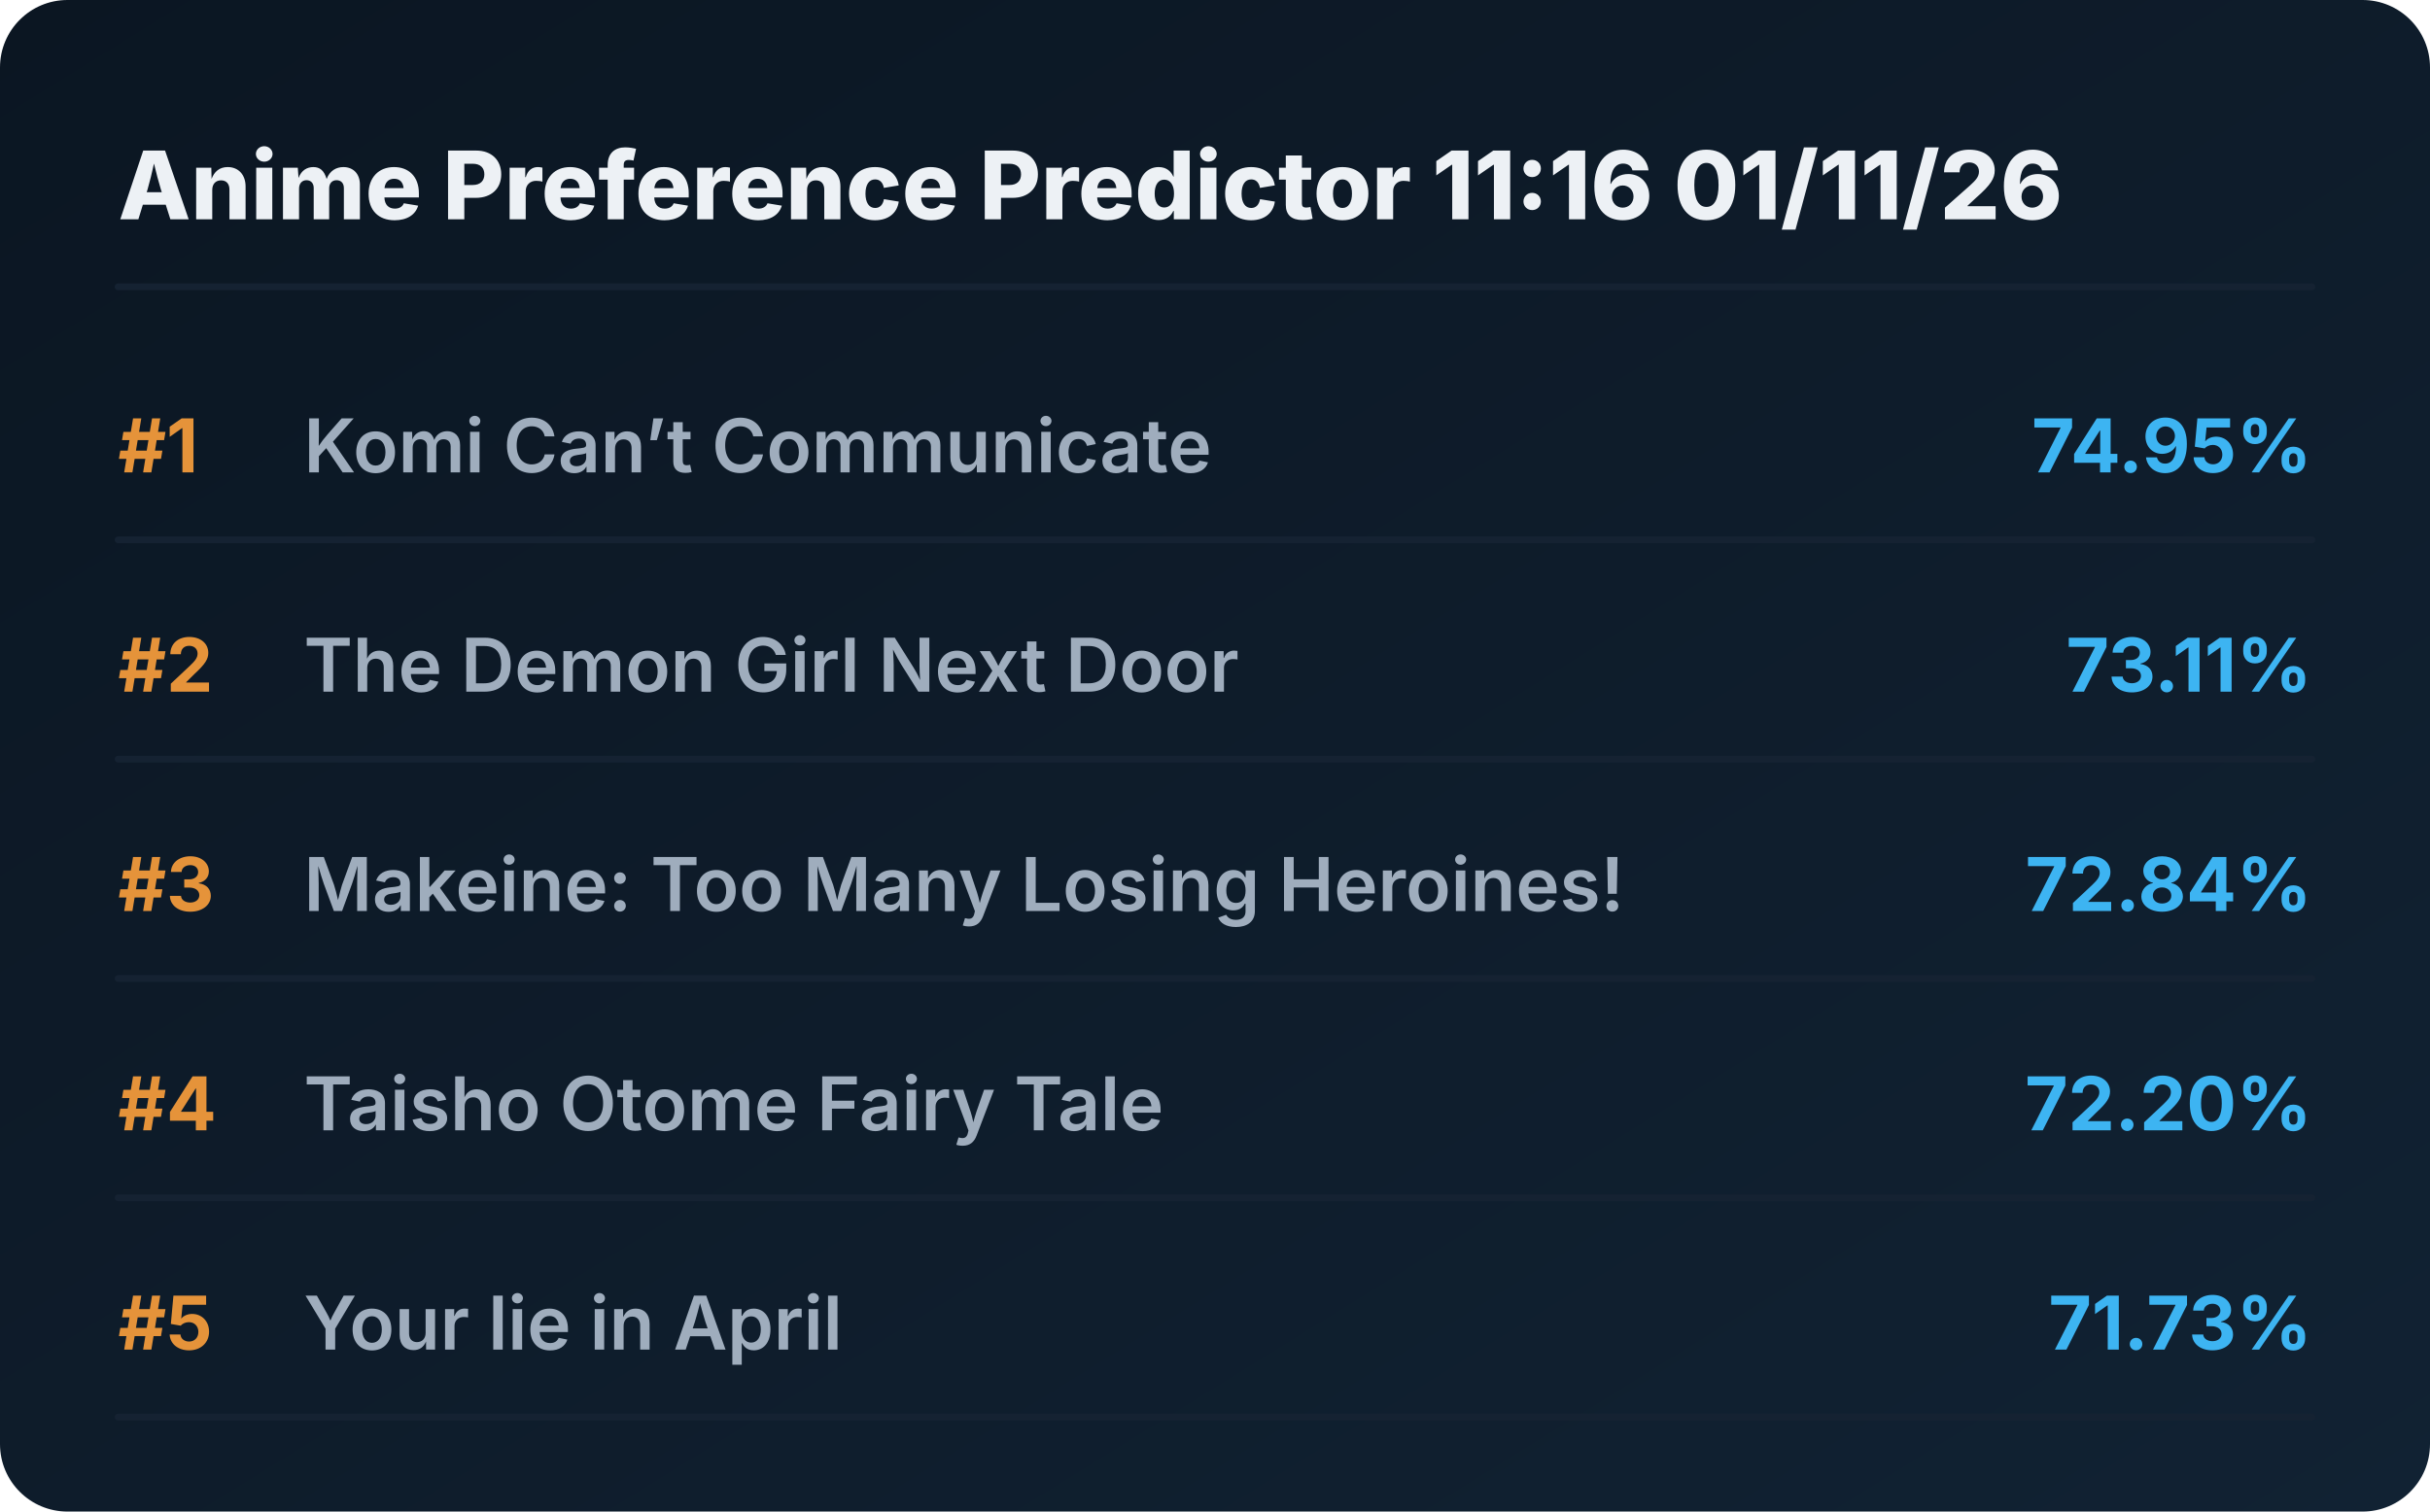
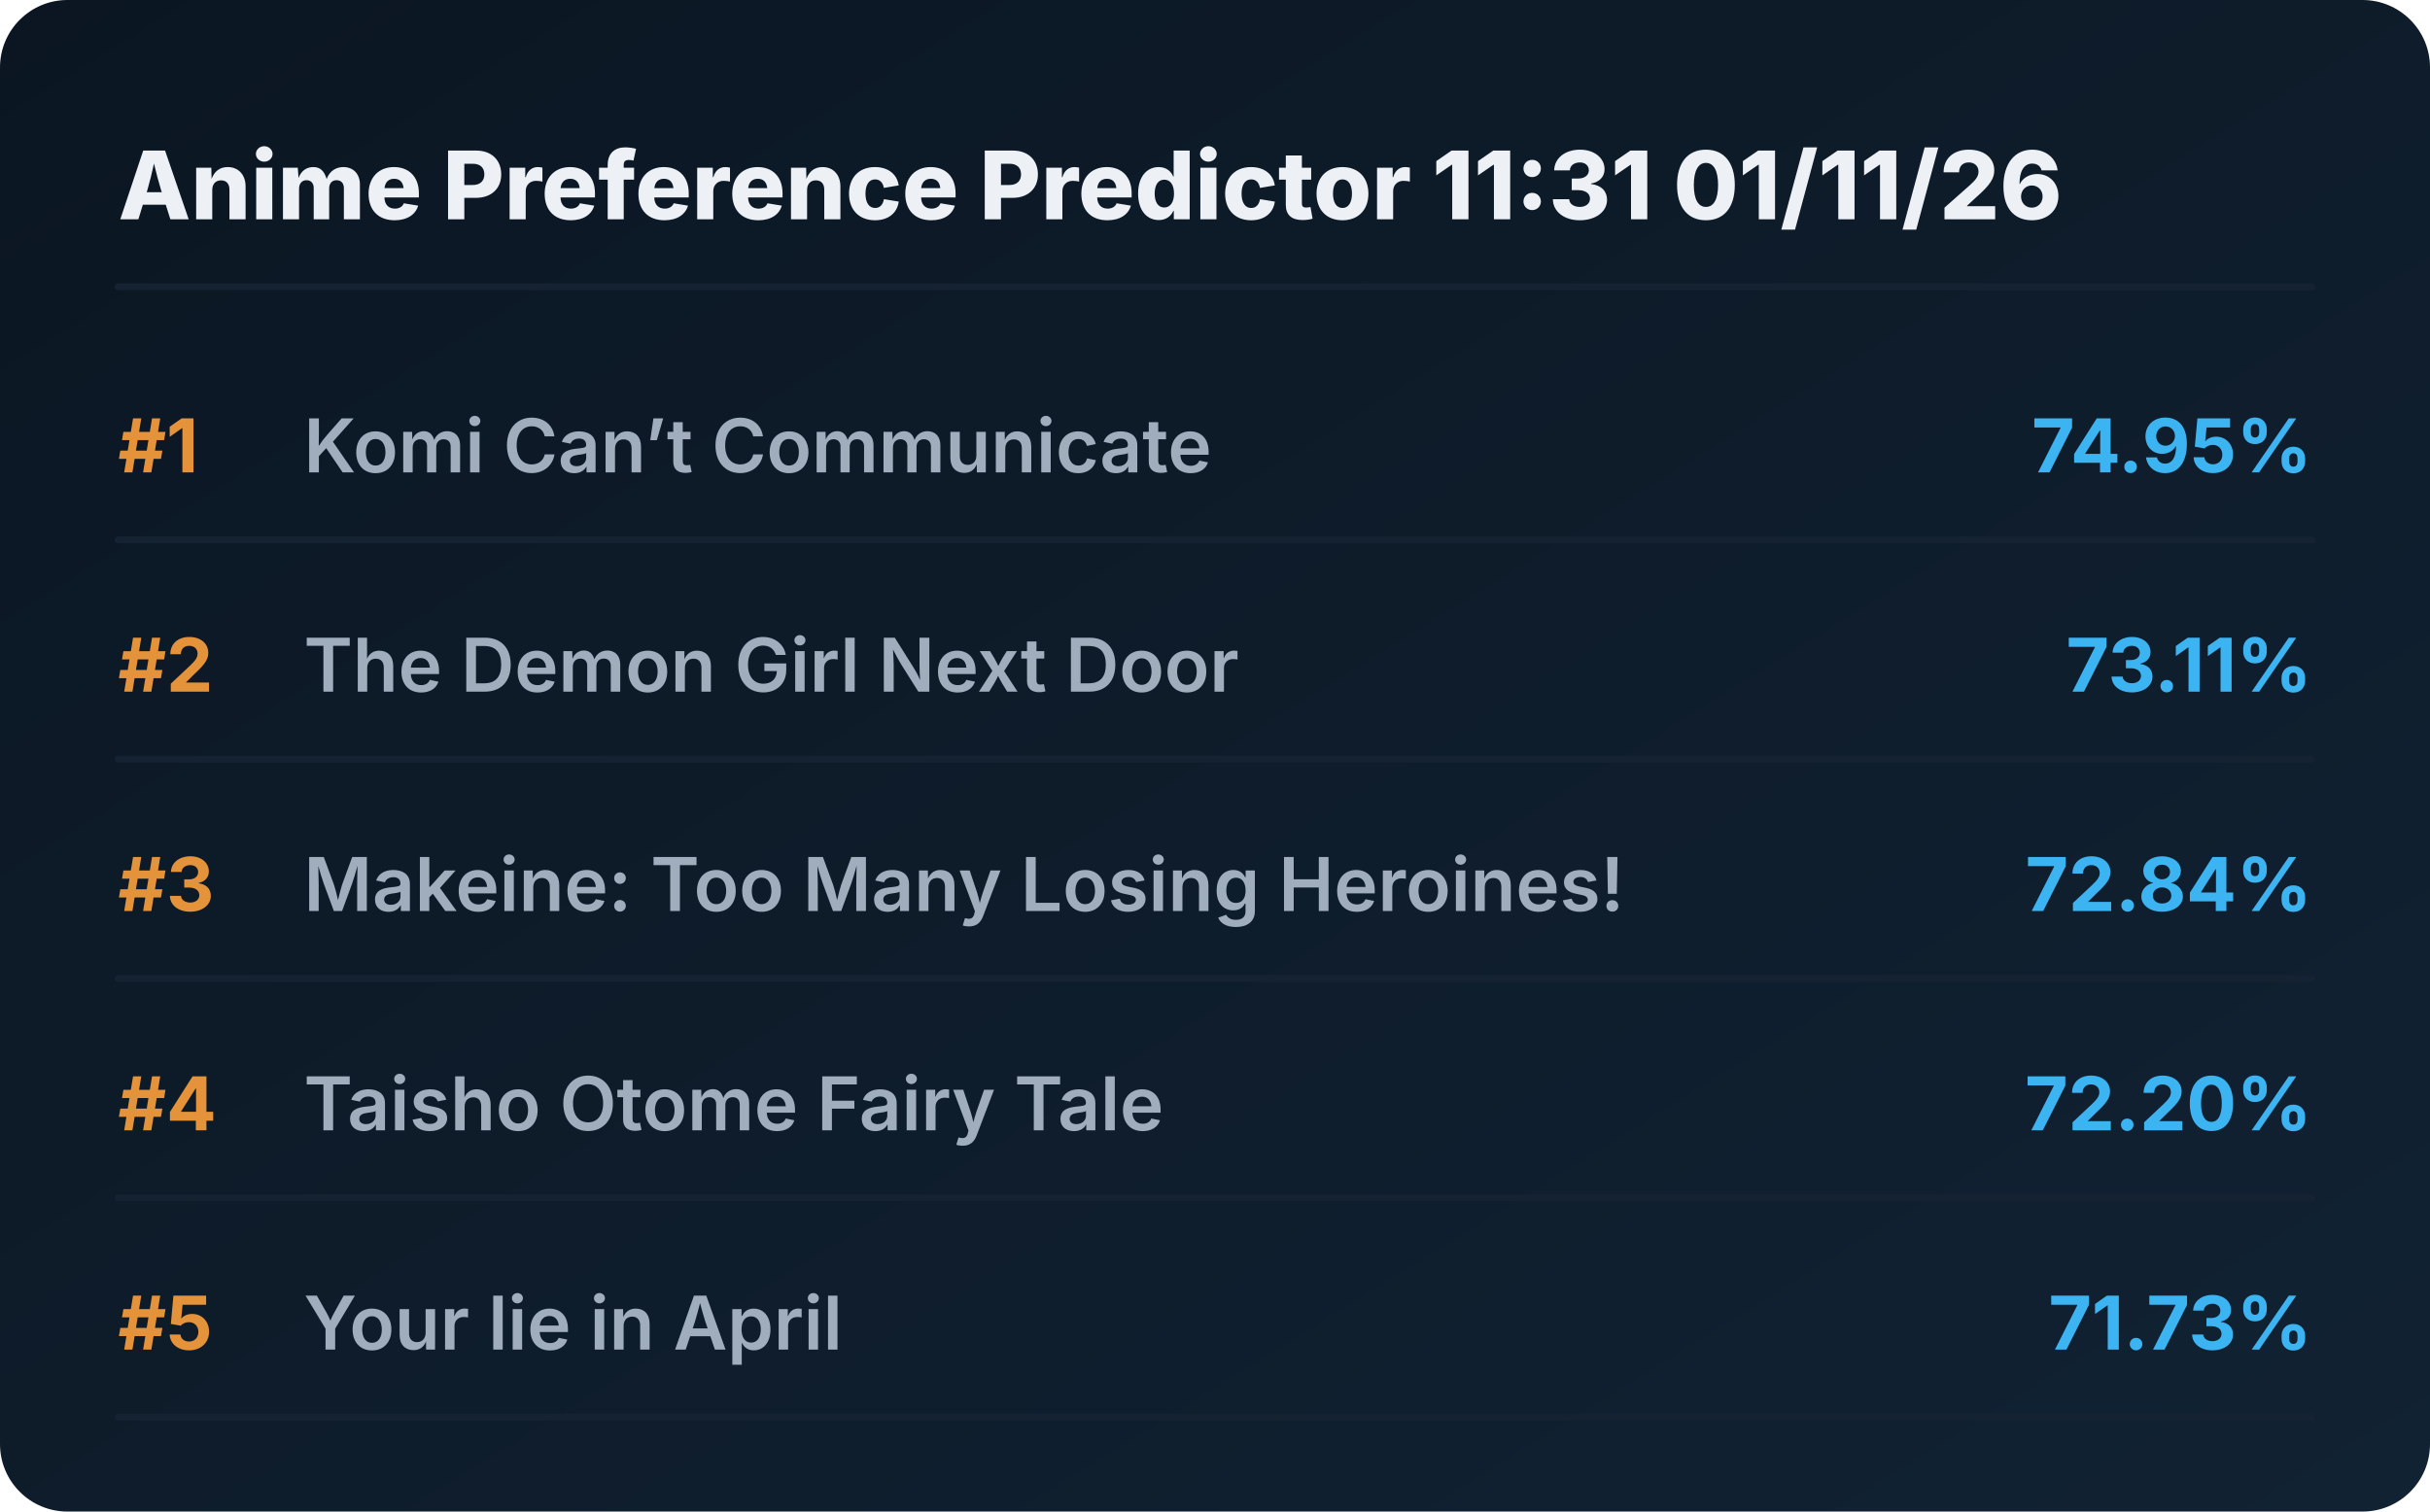
<svg xmlns="http://www.w3.org/2000/svg" viewBox="0 0 720 448" preserveAspectRatio="xMidYMid meet" style="width: 100%; height: auto; max-width: 720px;">
  <defs>
    <linearGradient id="boxGrad" x1="0%" y1="0%" x2="100%" y2="100%">
      <stop offset="0%" stop-color="#0b1622" />
      <stop offset="100%" stop-color="#112233" />
    </linearGradient>
    <clipPath id="titleClip">
      <rect x="90" y="0" width="510" height="100%" />
    </clipPath>
  </defs>
  <style>
    .bg { fill: url(#boxGrad); rx: 20px; }
    .header { font-family: 'Overpass', 'Inter', system-ui, sans-serif; font-weight: 800; font-size: 28px; fill: #edf1f5; }
    .rank { font-family: 'Overpass', 'Inter', system-ui, sans-serif; font-weight: 700; font-size: 22px; fill: #e5933a; }
    .title { font-family: 'Overpass', 'Inter', system-ui, sans-serif; font-weight: 600; font-size: 22px; fill: #9fadbd; }
    .score { font-family: 'Overpass', 'Inter', system-ui, sans-serif; font-weight: 700; font-size: 22px; fill: #3db4f2; }
    .line { stroke: #152232; stroke-width: 2; stroke-linecap: round; }
  </style>
  <rect class="bg" width="720" height="448" />
-   <text x="35" y="65" class="header">Anime Preference Predictor 11:16 01/11/26</text>
+   <text x="35" y="65" class="header">Anime Preference Predictor 11:31 01/11/26</text>
  <line x1="35" y1="85" x2="685" y2="85" class="line" />
  <g transform="translate(0, 0)">
    <text x="35" y="140" class="rank">#1</text>
    <text x="90" y="140" class="title">Komi Can’t Communicate</text>
    <text x="685" y="140" class="score" text-anchor="end">74.95%</text>
    <line x1="35" y1="160" x2="685" y2="160" class="line" />
  </g>
  <g transform="translate(0, 65)">
    <text x="35" y="140" class="rank">#2</text>
    <text x="90" y="140" class="title">The Demon Girl Next Door</text>
    <text x="685" y="140" class="score" text-anchor="end">73.11%</text>
    <line x1="35" y1="160" x2="685" y2="160" class="line" />
  </g>
  <g transform="translate(0, 130)">
    <text x="35" y="140" class="rank">#3</text>
    <text x="90" y="140" class="title">Makeine: Too Many Losing Heroines!</text>
    <text x="685" y="140" class="score" text-anchor="end">72.84%</text>
    <line x1="35" y1="160" x2="685" y2="160" class="line" />
  </g>
  <g transform="translate(0, 195)">
    <text x="35" y="140" class="rank">#4</text>
    <text x="90" y="140" class="title">Taisho Otome Fairy Tale</text>
    <text x="685" y="140" class="score" text-anchor="end">72.20%</text>
    <line x1="35" y1="160" x2="685" y2="160" class="line" />
  </g>
  <g transform="translate(0, 260)">
    <text x="35" y="140" class="rank">#5</text>
    <text x="90" y="140" class="title">Your lie in April</text>
    <text x="685" y="140" class="score" text-anchor="end">71.73%</text>
    <line x1="35" y1="160" x2="685" y2="160" class="line" />
  </g>
</svg>
